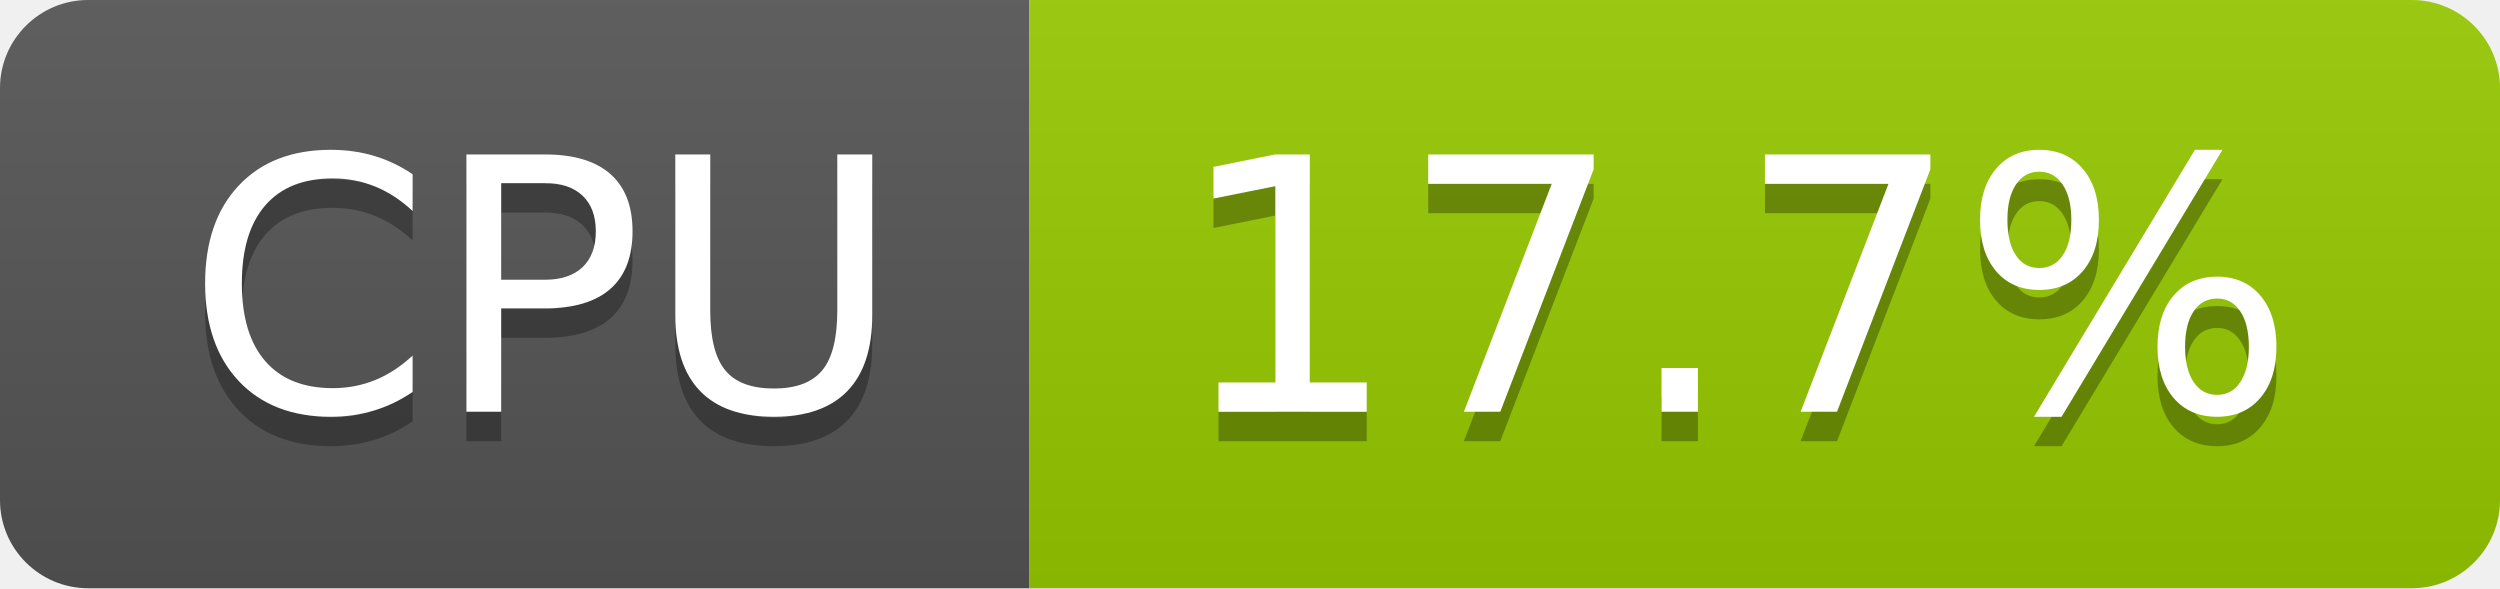
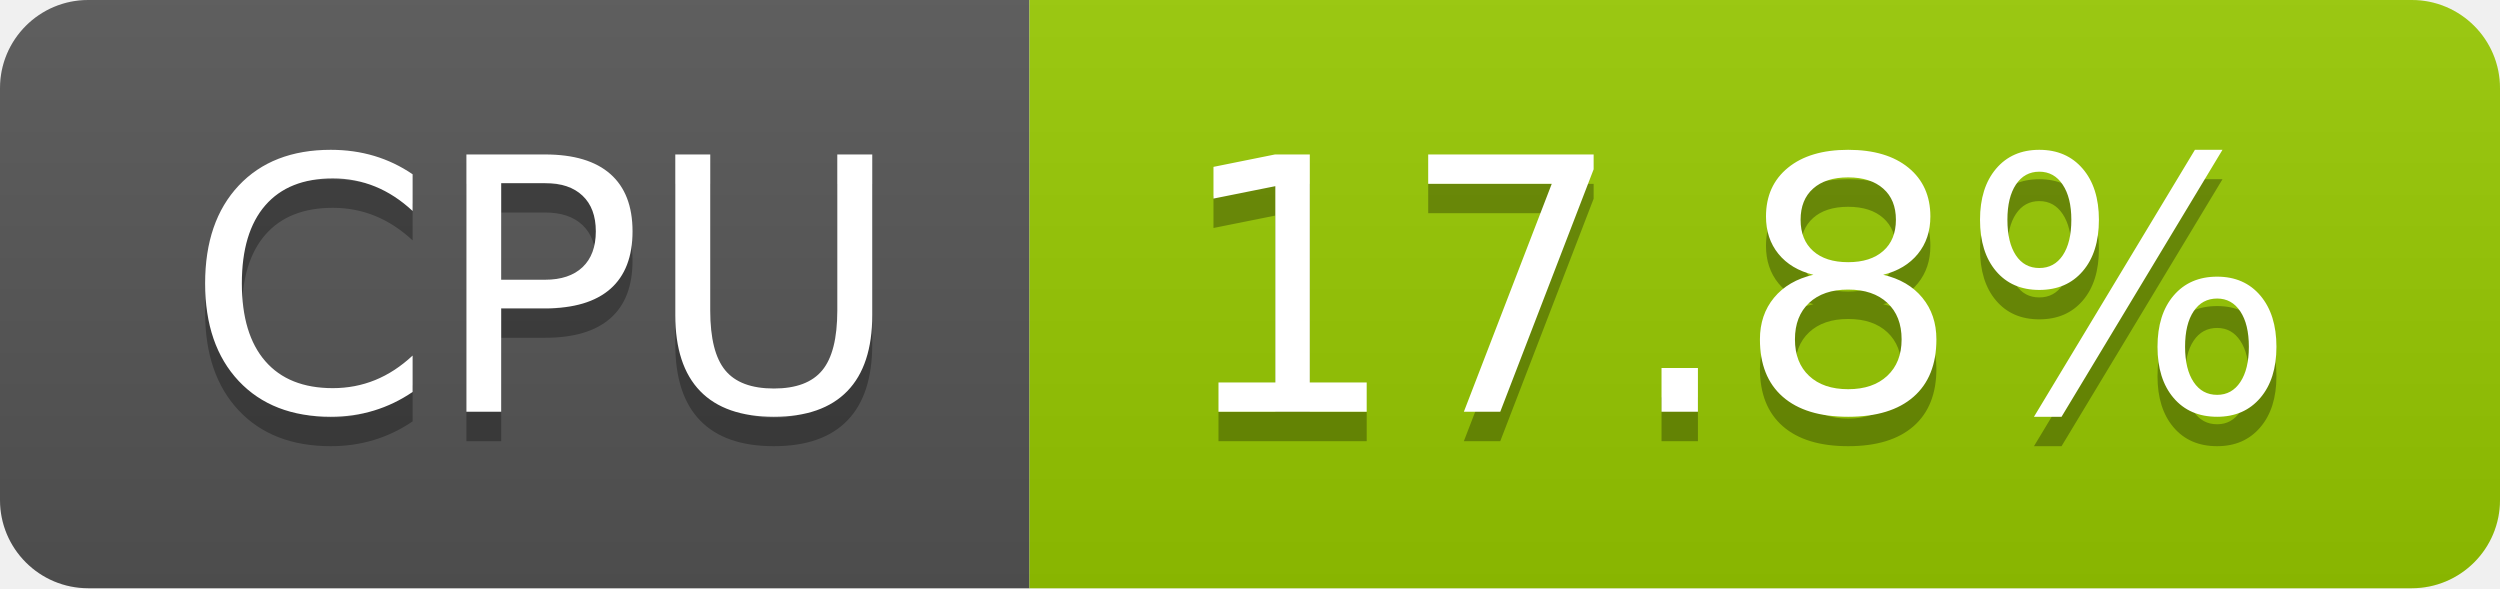
- <svg xmlns="http://www.w3.org/2000/svg" width="85" height="20" role="img" aria-label="CPU: 17.7%">
+ <svg xmlns="http://www.w3.org/2000/svg" width="85" height="20" role="img" aria-label="CPU: 17.8%">
  <linearGradient id="s" x2="0" y2="100%">
    <stop offset="0" stop-color="#bbb" stop-opacity=".1" />
    <stop offset="1" stop-opacity=".1" />
  </linearGradient>
  <clipPath id="r">
    <rect width="85" height="20" rx="3" fill="#fff" />
  </clipPath>
  <g clip-path="url(#r)">
    <rect width="35" height="20" fill="#555" />
    <rect x="35" width="50" height="20" fill="#97ca00" />
    <rect width="85" height="20" fill="url(#s)" />
  </g>
  <g fill="#fff" text-anchor="middle" font-family="Verdana,Geneva,DejaVu Sans,sans-serif" text-rendering="geometricPrecision" font-size="120">
    <text aria-hidden="true" x="185" y="150" fill="#010101" fill-opacity=".3" transform="scale(.1)" textLength="247">CPU</text>
    <text x="185" y="140" transform="scale(.1)" fill="#fff" textLength="247">CPU</text>
-     <text aria-hidden="true" x="590" y="150" fill="#010101" fill-opacity=".3" transform="scale(.1)" textLength="390">17.7%</text>
-     <text x="590" y="140" transform="scale(.1)" fill="#fff" textLength="390">17.7%</text>
+     <text aria-hidden="true" x="590" y="150" fill="#010101" fill-opacity=".3" transform="scale(.1)" textLength="390">17.8%</text>
+     <text x="590" y="140" transform="scale(.1)" fill="#fff" textLength="390">17.8%</text>
  </g>
</svg>
